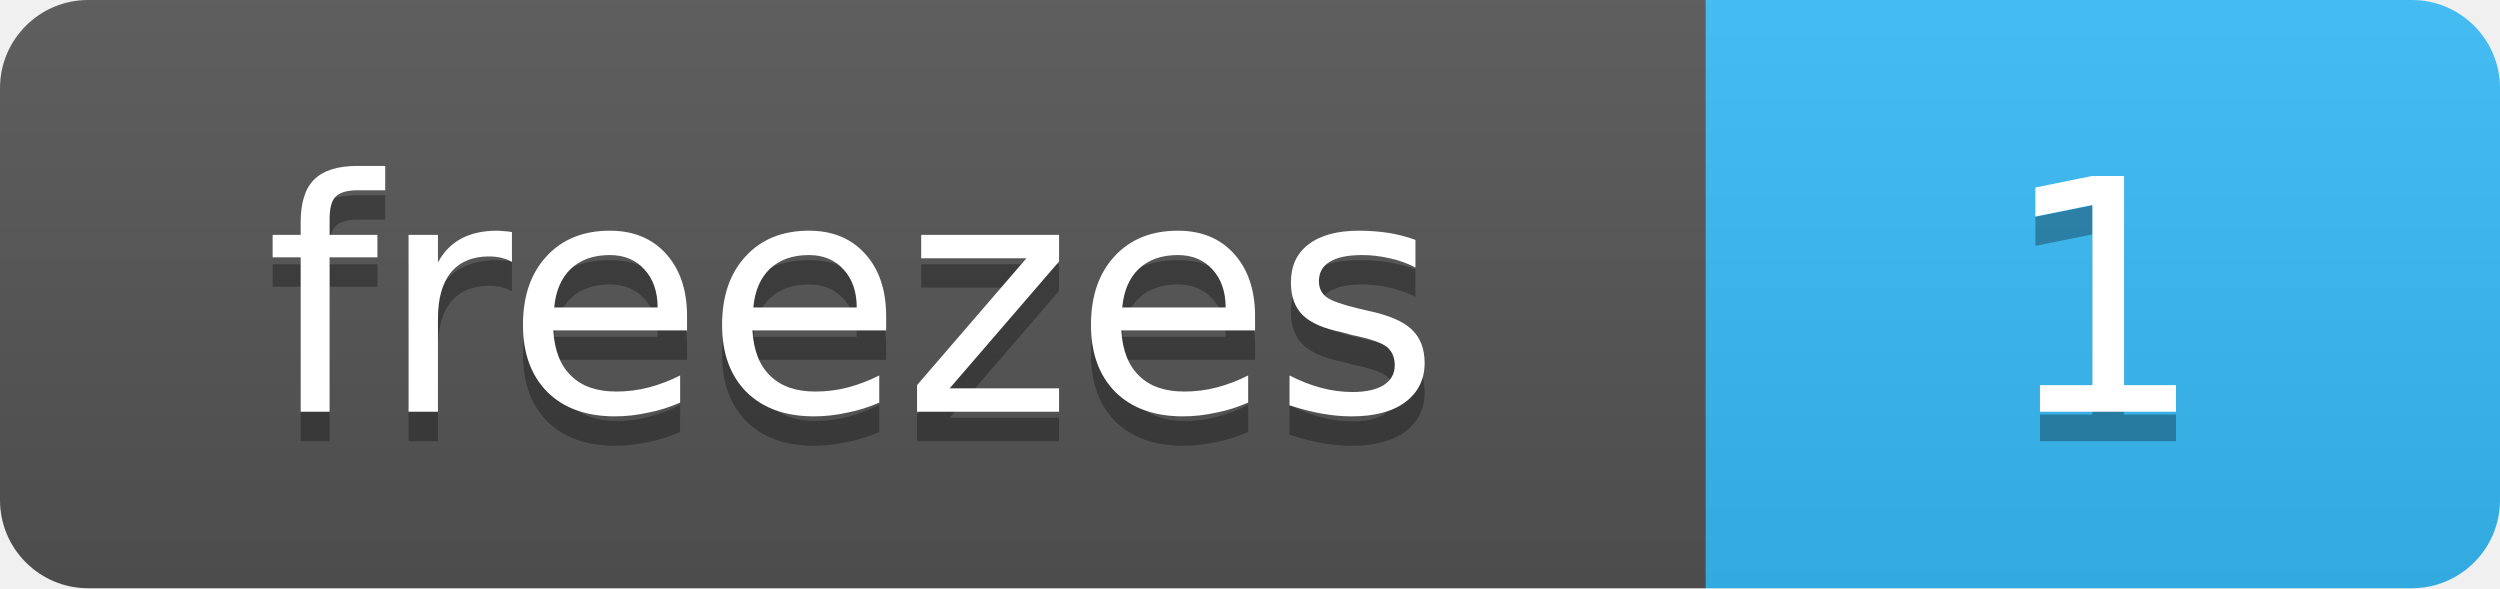
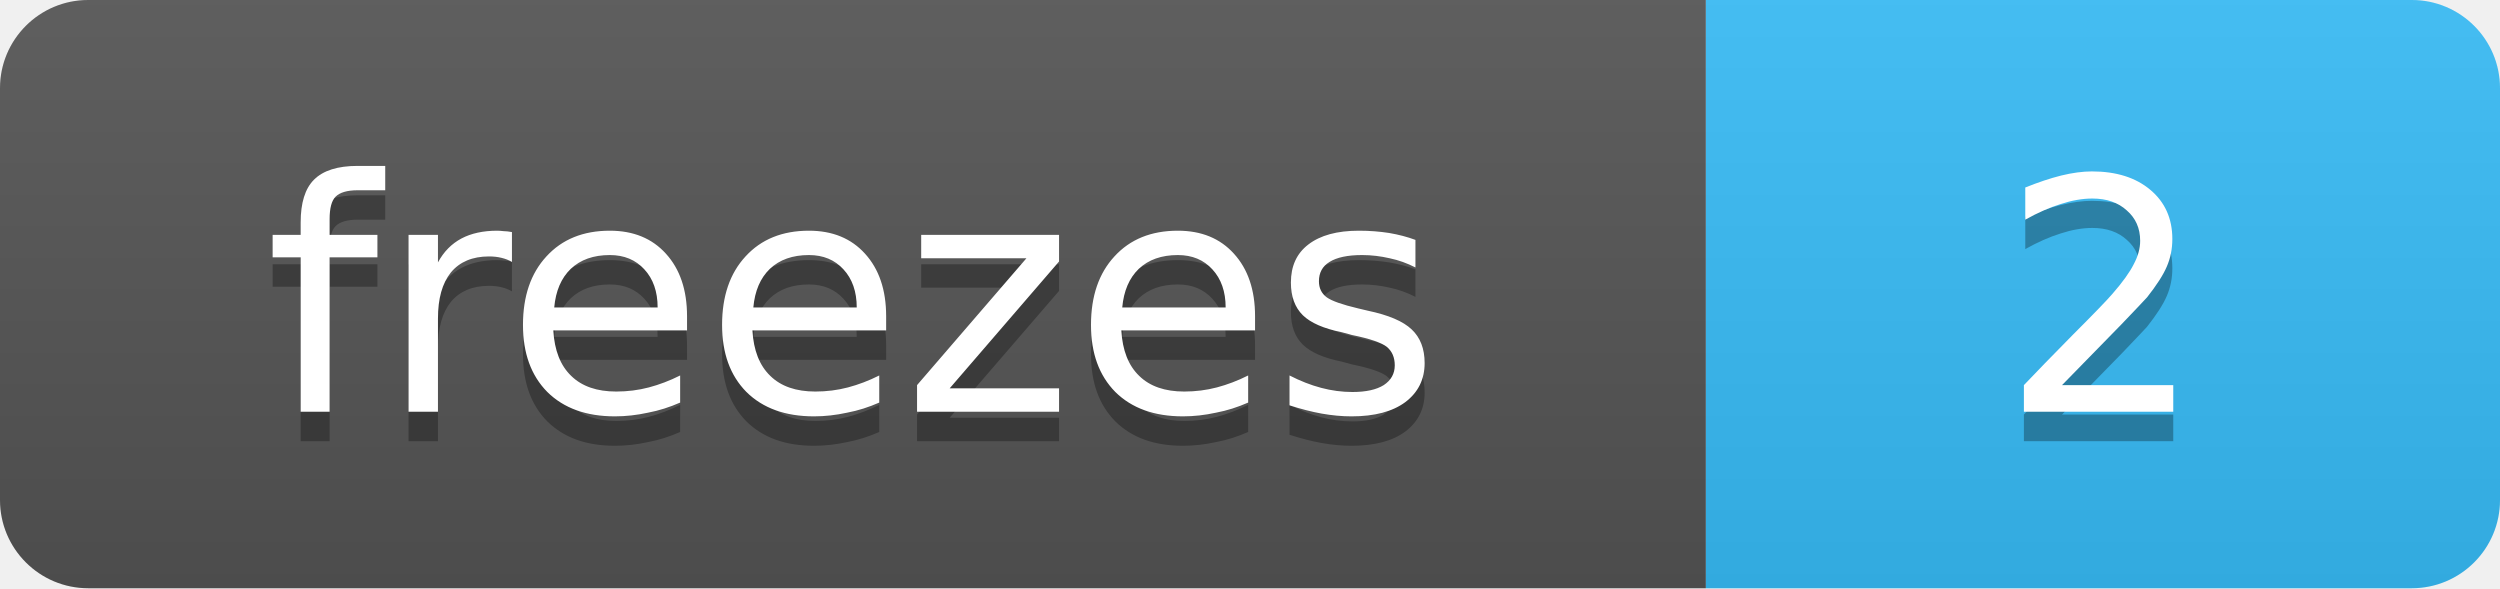
- <svg xmlns="http://www.w3.org/2000/svg" width="85" height="20" role="img" aria-label="1 streak freeze banked">
+ <svg xmlns="http://www.w3.org/2000/svg" width="85" height="20" role="img" aria-label="2 streak freezes banked">
  <linearGradient id="s" x2="0" y2="100%">
    <stop offset="0" stop-color="#bbb" stop-opacity=".1" />
    <stop offset="1" stop-opacity=".1" />
  </linearGradient>
  <clipPath id="r">
    <rect width="85" height="20" rx="3" fill="#fff" />
  </clipPath>
  <g clip-path="url(#r)">
    <rect width="58" height="20" fill="#555" />
    <rect x="58" width="27" height="20" fill="#38bdf8" />
    <rect width="85" height="20" fill="url(#s)" />
  </g>
  <g fill="#fff" text-anchor="middle" font-family="Verdana,DejaVu Sans,Geneva,sans-serif" font-size="11">
    <text x="29" y="15" fill="#010101" fill-opacity=".3" textLength="38">freezes</text>
    <text x="29" y="14" fill="#fff" textLength="38">freezes</text>
-     <text x="71.5" y="15" fill="#010101" fill-opacity=".3" textLength="7">1</text>
-     <text x="71.5" y="14" fill="#fff" textLength="7">1</text>
+     <text x="71.5" y="15" fill="#010101" fill-opacity=".3" textLength="7">2</text>
+     <text x="71.5" y="14" fill="#fff" textLength="7">2</text>
  </g>
</svg>
